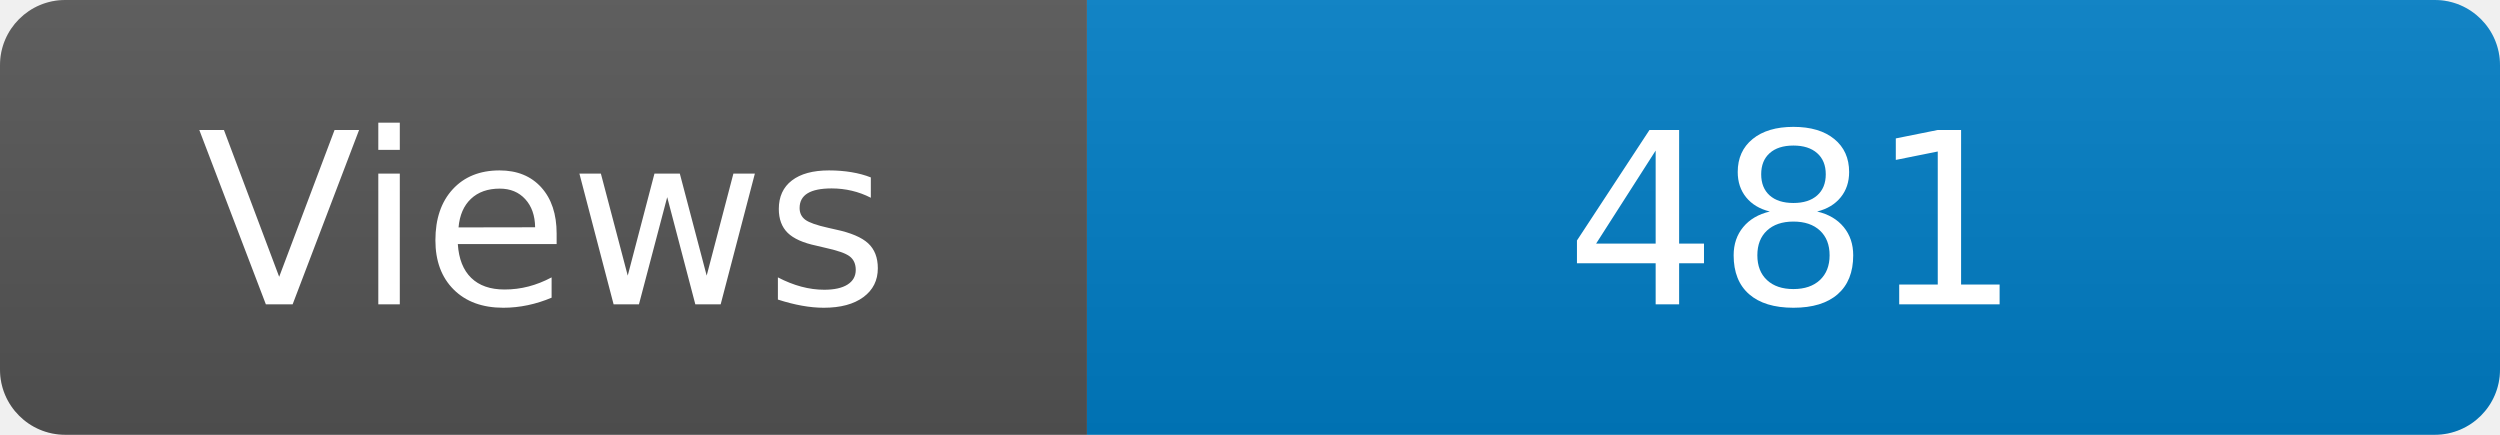
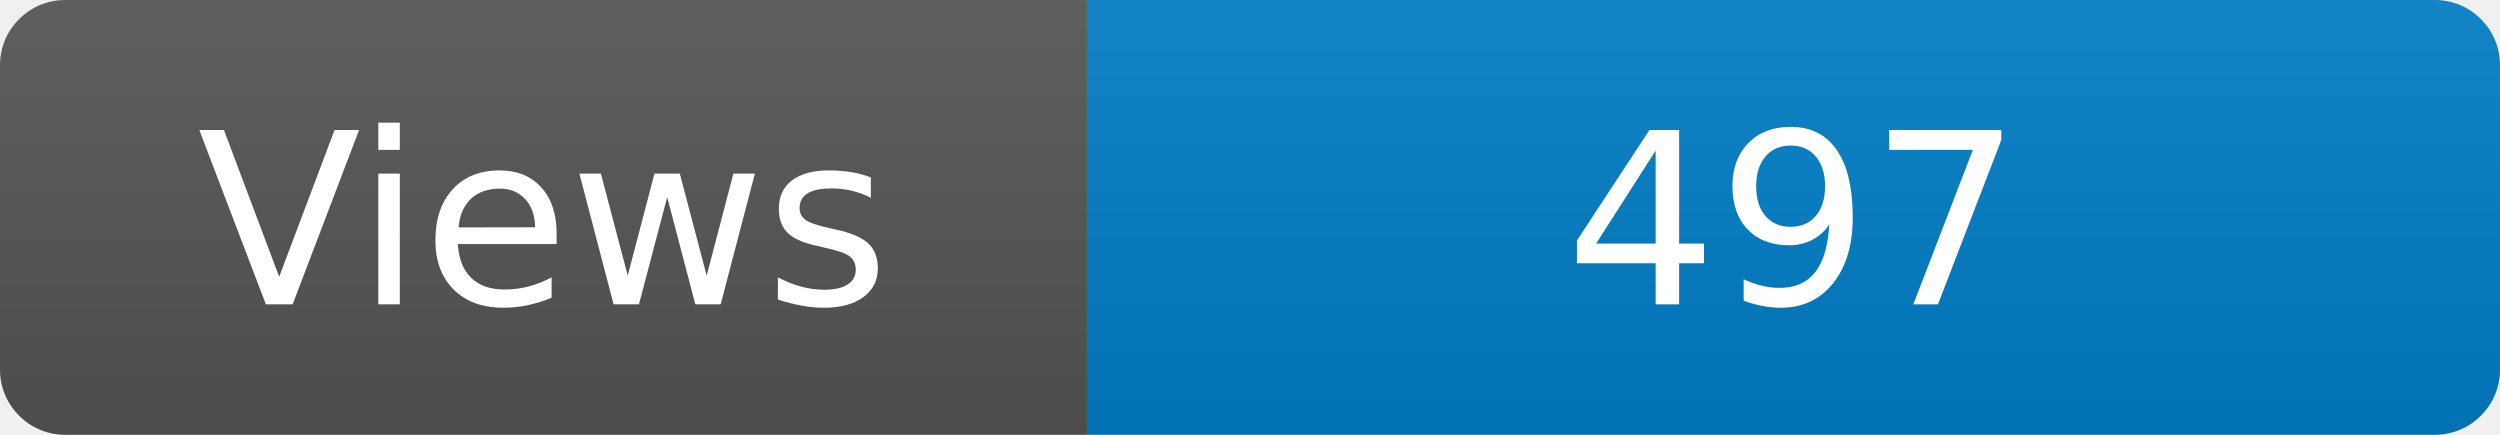
<svg xmlns="http://www.w3.org/2000/svg" width="115" height="20" role="img" aria-label="Maintained?: yes">
  <linearGradient id="s" x2="0" y2="100%">
    <stop offset="0" stop-color="#bbb" stop-opacity=".1" />
    <stop offset="1" stop-opacity=".1" />
  </linearGradient>
  <clipPath id="r">
    <rect width="115" height="20" rx="3" fill="#fff" />
  </clipPath>
  <g clip-path="url(#r)">
    <rect width="50" height="20" fill="#555" />
    <rect x="50" width="160" height="20" fill="#007ec6" />
    <rect width="115" height="20" fill="url(#s)" />
  </g>
  <g fill="#fff" text-anchor="middle" font-family="Verdana,Geneva,DejaVu Sans,sans-serif" font-size="110">
    <text x="250" y="140" transform="scale(.1)" fill="#fff">Views</text>
-     <text x="825" y="140" transform="scale(.1)" fill="#fff">481</text>
+     <text x="825" y="140" transform="scale(.1)" fill="#fff">497</text>
  </g>
</svg>
